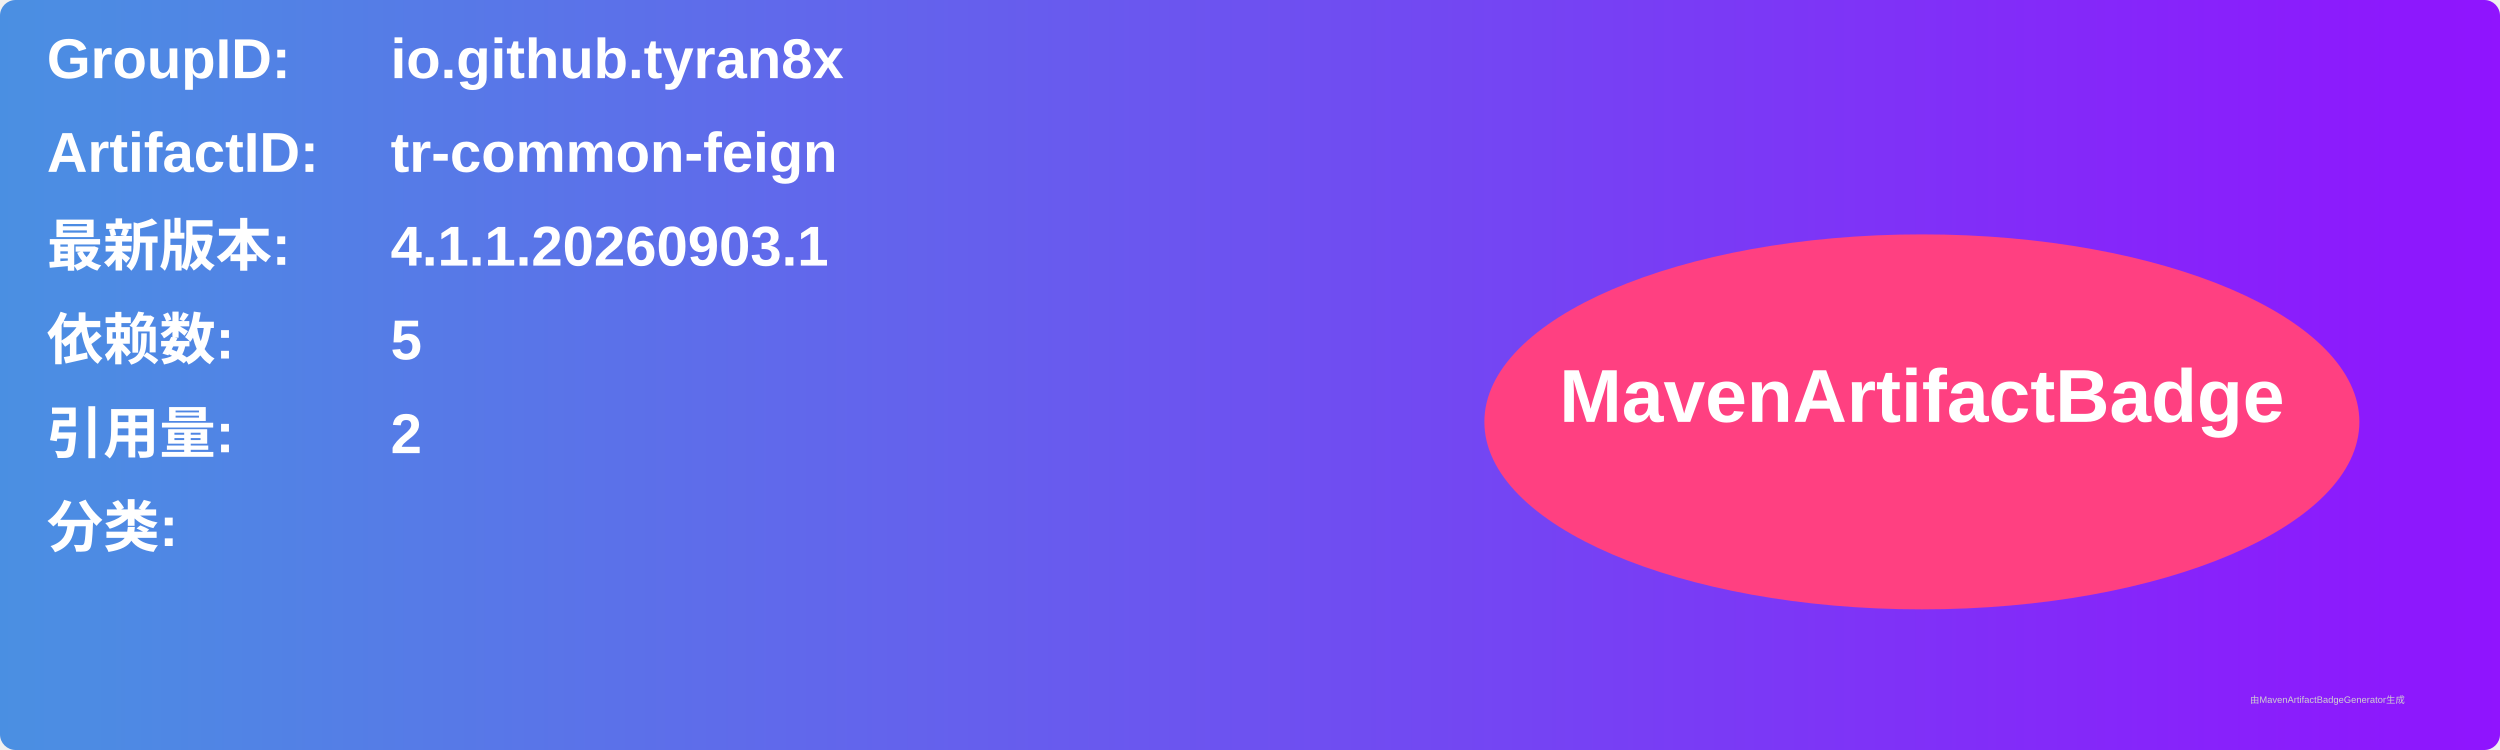
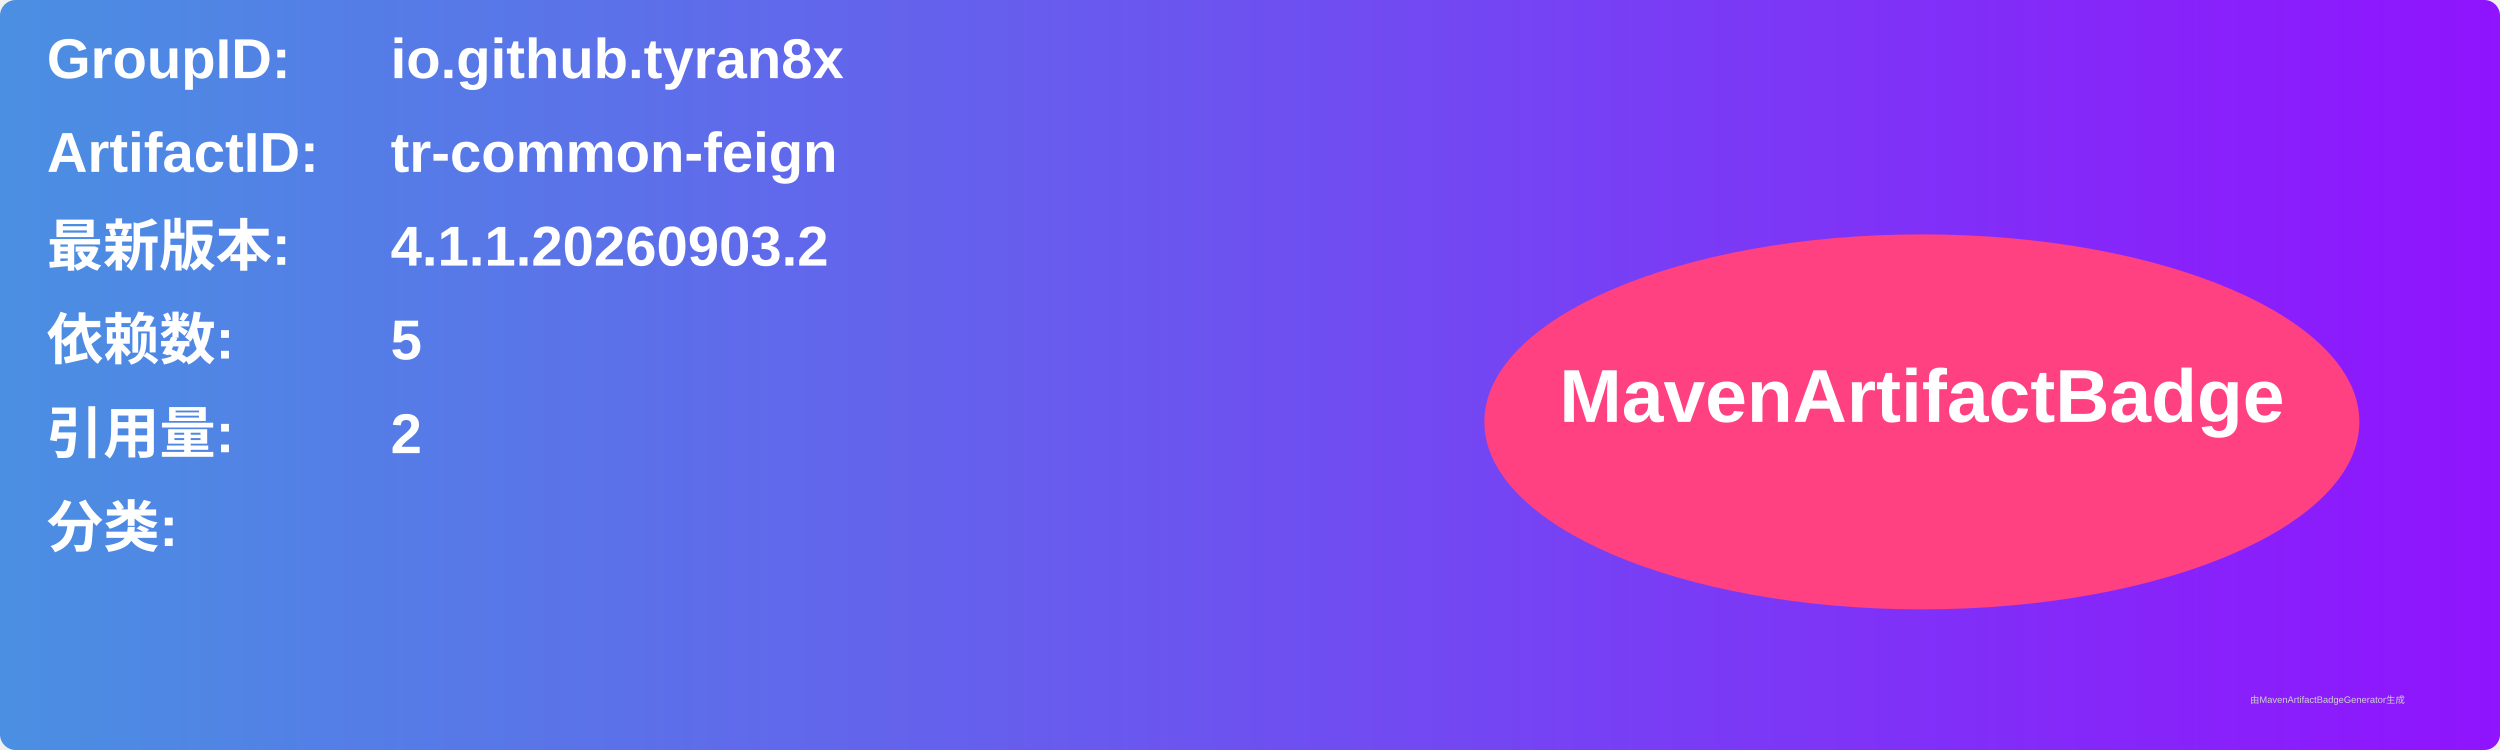
<svg xmlns="http://www.w3.org/2000/svg" width="800" height="240" viewBox="0 0 800 240">
  <linearGradient id="grad" x1="0%" y1="0%" x2="100%" y2="0%">
    <stop offset="0%" stop-color="#4a90e2" />
    <stop offset="100%" stop-color="#9013fe" />
  </linearGradient>
  <rect width="100%" height="100%" rx="5" ry="5" fill="url(#grad)" />
  <g transform="translate(15, 15)">
    <text x="0" y="10" font-family="Arial" font-size="18" fill="white" font-weight="bold" width="260">GroupID:</text>
    <text x="110" y="10" font-family="Arial" font-size="18" fill="white" font-weight="bold" width="460">io.github.tyran8x</text>
    <text x="0" y="40" font-family="Arial" font-size="18" fill="white" font-weight="bold" width="260">ArtifactID:</text>
    <text x="110" y="40" font-family="Arial" font-size="18" fill="white" font-weight="bold" width="460">tr-common-feign</text>
    <text x="0" y="70" font-family="Arial" font-size="18" fill="white" font-weight="bold">最新版本:</text>
    <text x="110" y="70" font-family="Arial" font-size="18" fill="white" font-weight="bold">
-       <tspan font-weight="bold">4.1.1.20260903.1</tspan>
+       <tspan font-weight="bold">4.1.1.20260903.2</tspan>
    </text>
    <text x="0" y="100" font-family="Arial" font-size="18" fill="white" font-weight="bold">依赖数: </text>
    <text x="110" y="100" font-family="Arial" font-size="18" fill="white">
      <tspan font-weight="bold">5</tspan>
    </text>
    <text x="0" y="130" font-family="Arial" font-size="18" fill="white" font-weight="bold">引用量: </text>
    <text x="110" y="130" font-family="Arial" font-size="18" fill="white">
      <tspan font-weight="bold">2</tspan>
    </text>
    <text x="0" y="160" font-family="Arial" font-size="18" fill="white" font-weight="bold">分类:</text>
    <text x="10" y="190" font-family="Arial" font-size="10" fill="white">
      <tspan font-weight="bold" />
    </text>
    <ellipse cx="600" cy="120" rx="140" ry="60" fill="#ff4081" />
    <text x="600" y="120" text-anchor="middle" font-family="Arial" font-size="24" fill="white" font-weight="bold">MavenArtifactBadge</text>
  </g>
  <text x="720" y="225" font-family="Arial" font-size="3" fill="#d0d0d0">由MavenArtifactBadgeGenerator生成</text>
</svg>
